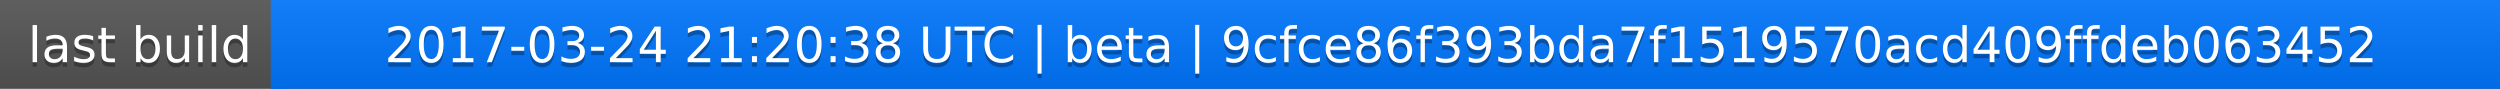
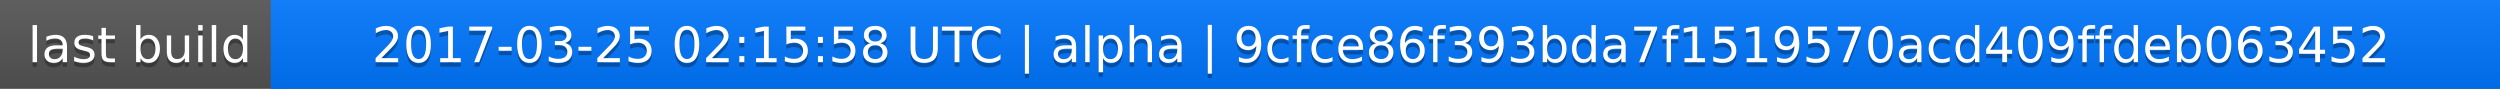
<svg xmlns="http://www.w3.org/2000/svg" width="563" height="20">
  <linearGradient id="a" x2="0" y2="100%">
    <stop offset="0" stop-color="#bbb" stop-opacity=".1" />
    <stop offset="1" stop-opacity=".1" />
  </linearGradient>
  <rect rx="0" width="563" height="20" fill="#555" />
  <rect rx="0" x="61" width="502" height="20" fill="#07f" />
  <path fill="#07f" d="M61 0h4v20h-4z" />
  <rect rx="0" width="563" height="20" fill="url(#a)" />
  <g fill="#fff" text-anchor="middle" font-family="DejaVu Sans,Verdana,Geneva,sans-serif" font-size="11">
    <text x="31.5" y="15" fill="#010101" fill-opacity=".3">last build</text>
    <text x="31.5" y="14">last build</text>
-     <text x="311" y="15" fill="#010101" fill-opacity=".3">2017-03-24 21:20:38 UTC | beta | 9cfce86f393bda7f1519570acd409ffdeb063452</text>
-     <text x="311" y="14">2017-03-24 21:20:38 UTC | beta | 9cfce86f393bda7f1519570acd409ffdeb063452</text>
+     <text x="311" y="15" fill="#010101" fill-opacity=".3">2017-03-25 02:15:58 UTC | alpha | 9cfce86f393bda7f1519570acd409ffdeb063452</text>
+     <text x="311" y="14">2017-03-25 02:15:58 UTC | alpha | 9cfce86f393bda7f1519570acd409ffdeb063452</text>
  </g>
</svg>
